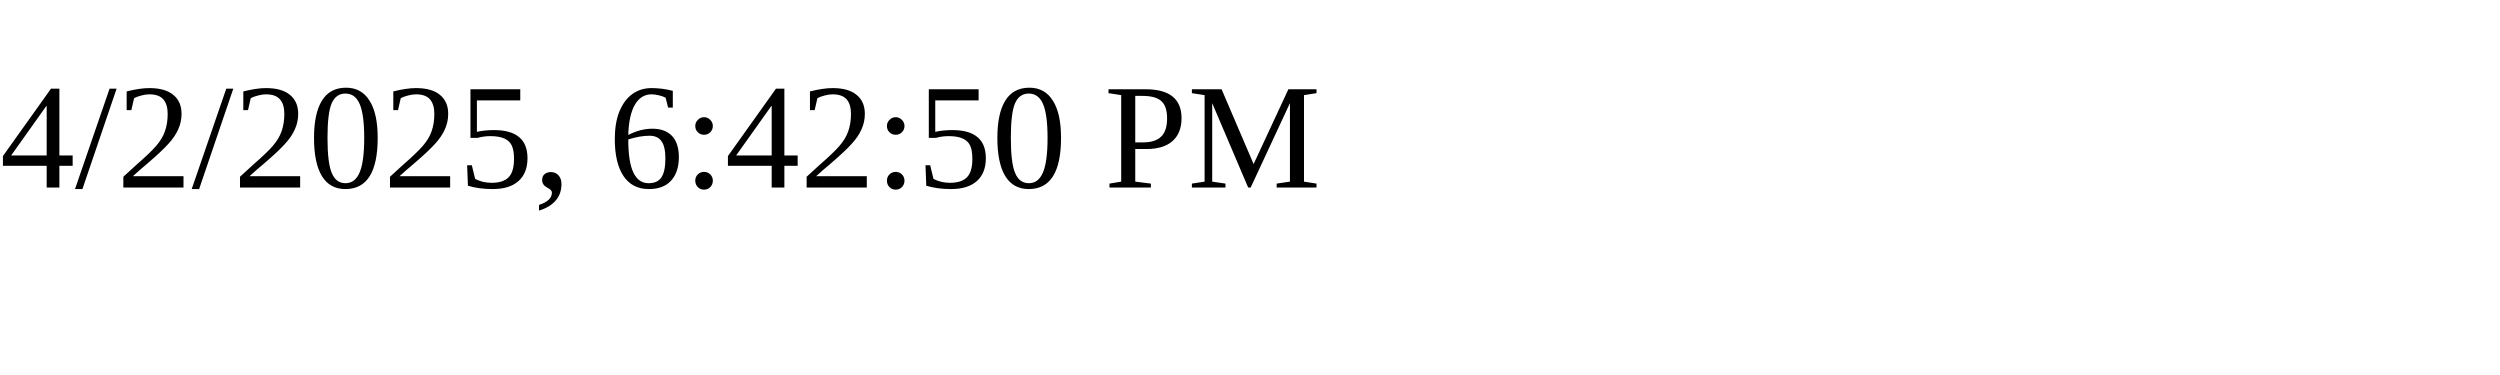
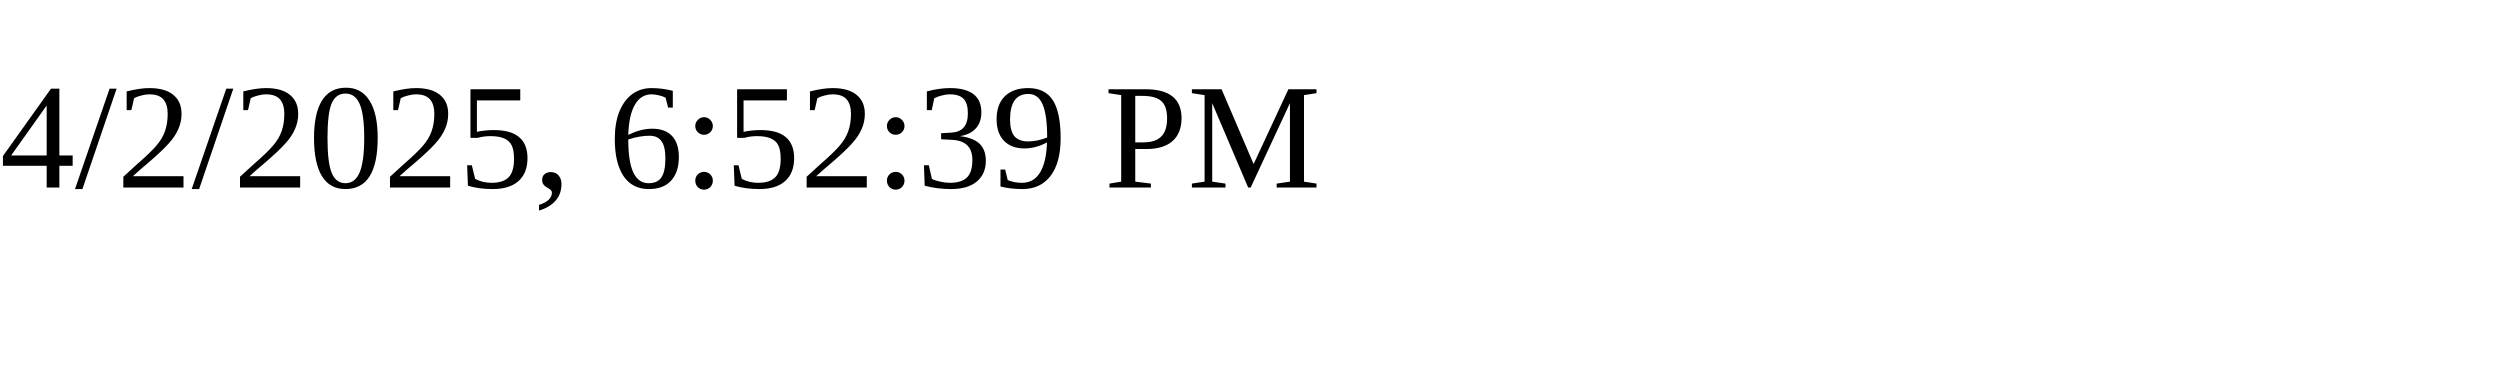
<svg xmlns="http://www.w3.org/2000/svg" height="30" width="200">
-   <text x="0" y="15">4/2/2025, 6:42:50 PM</text>
+   <text x="0" y="15">4/2/2025, 6:52:39 PM</text>
</svg>
